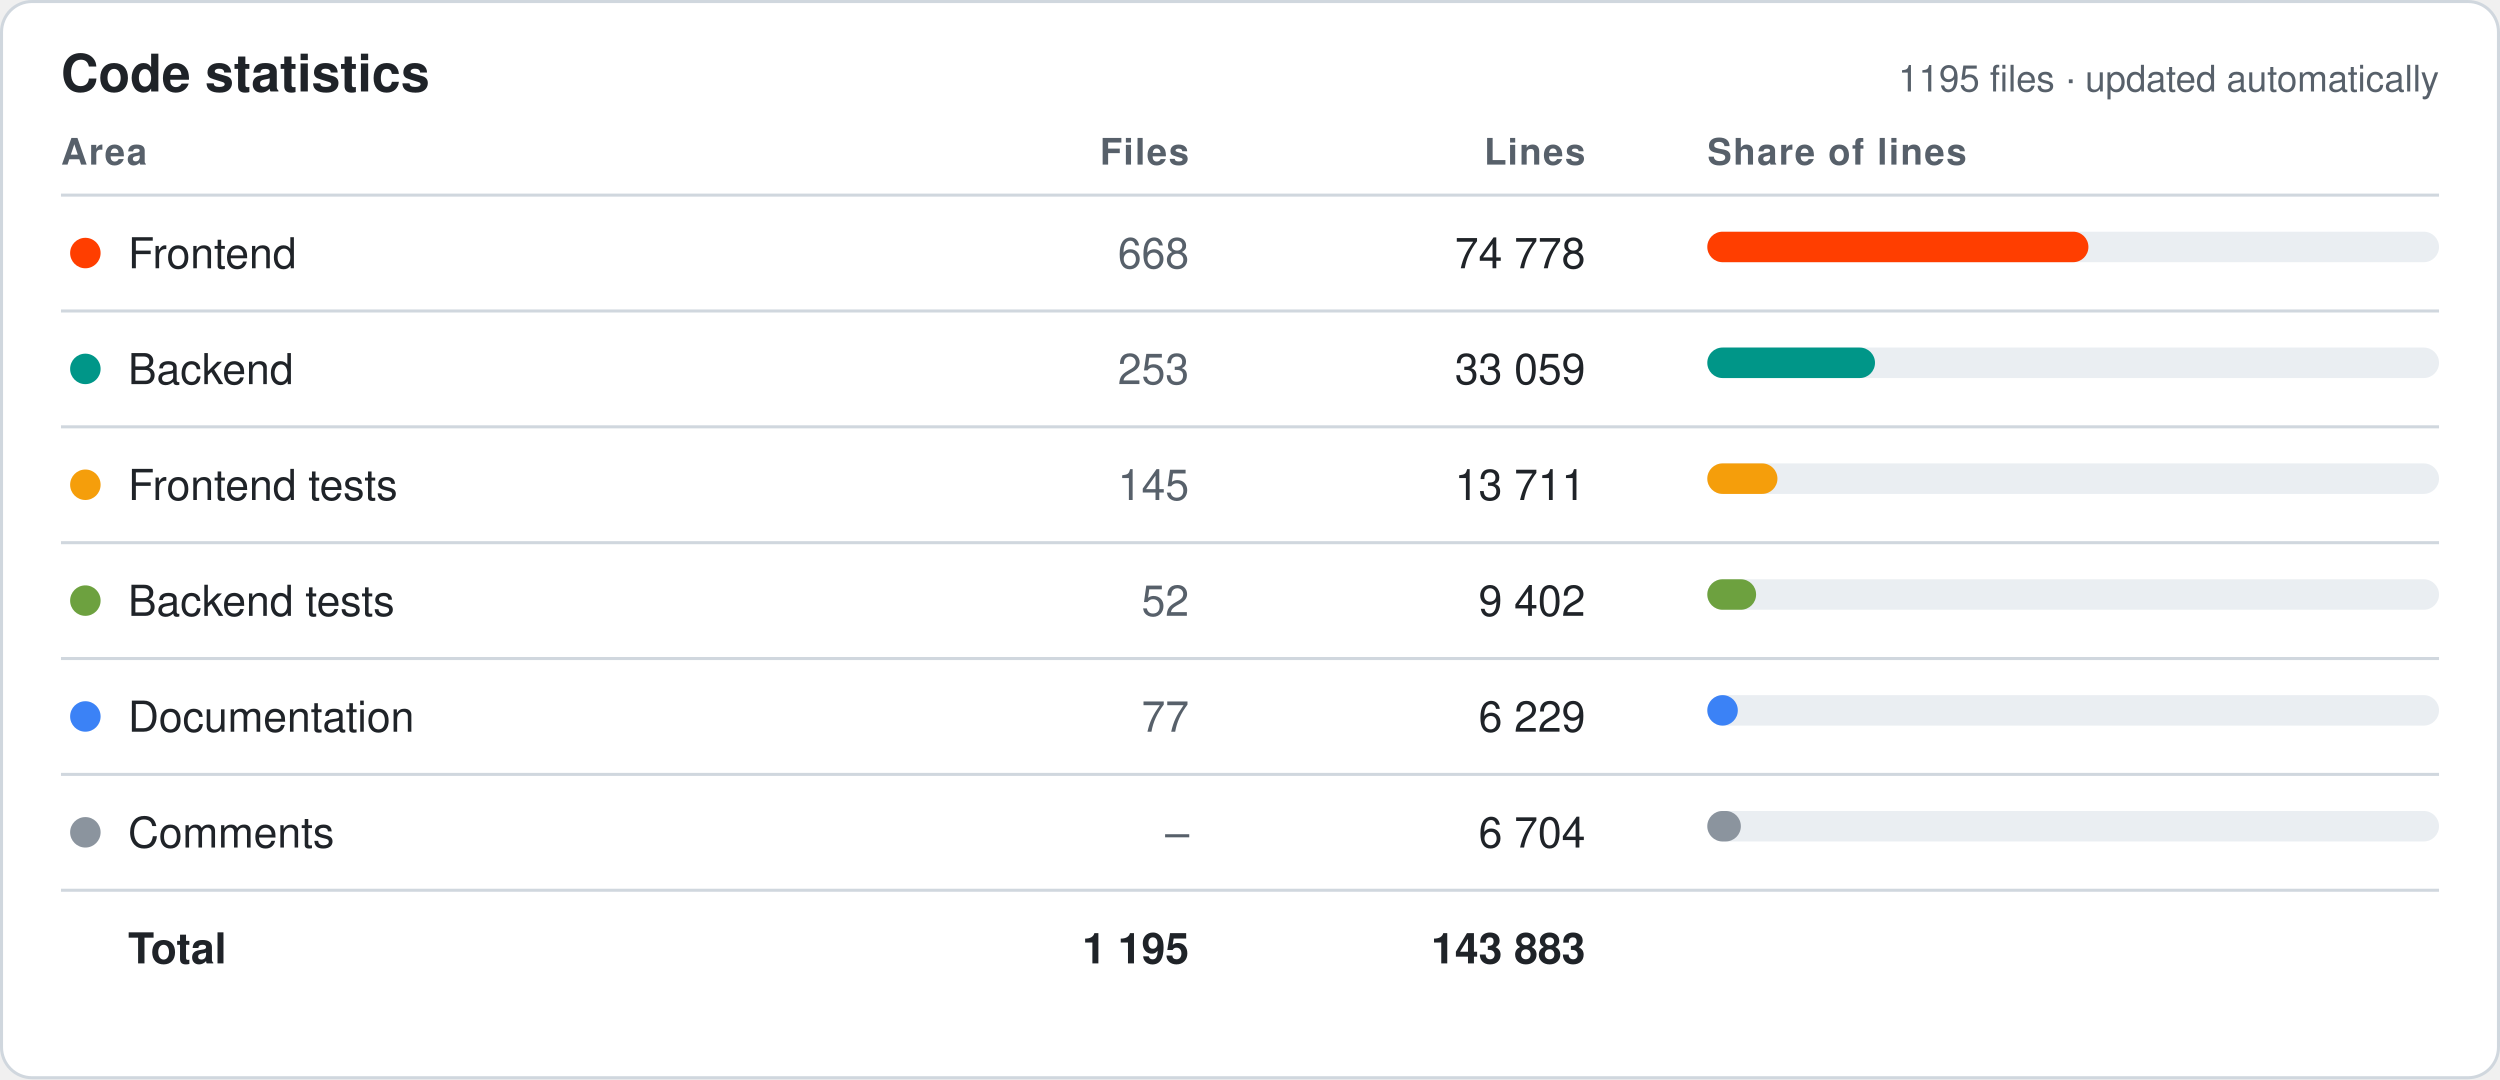
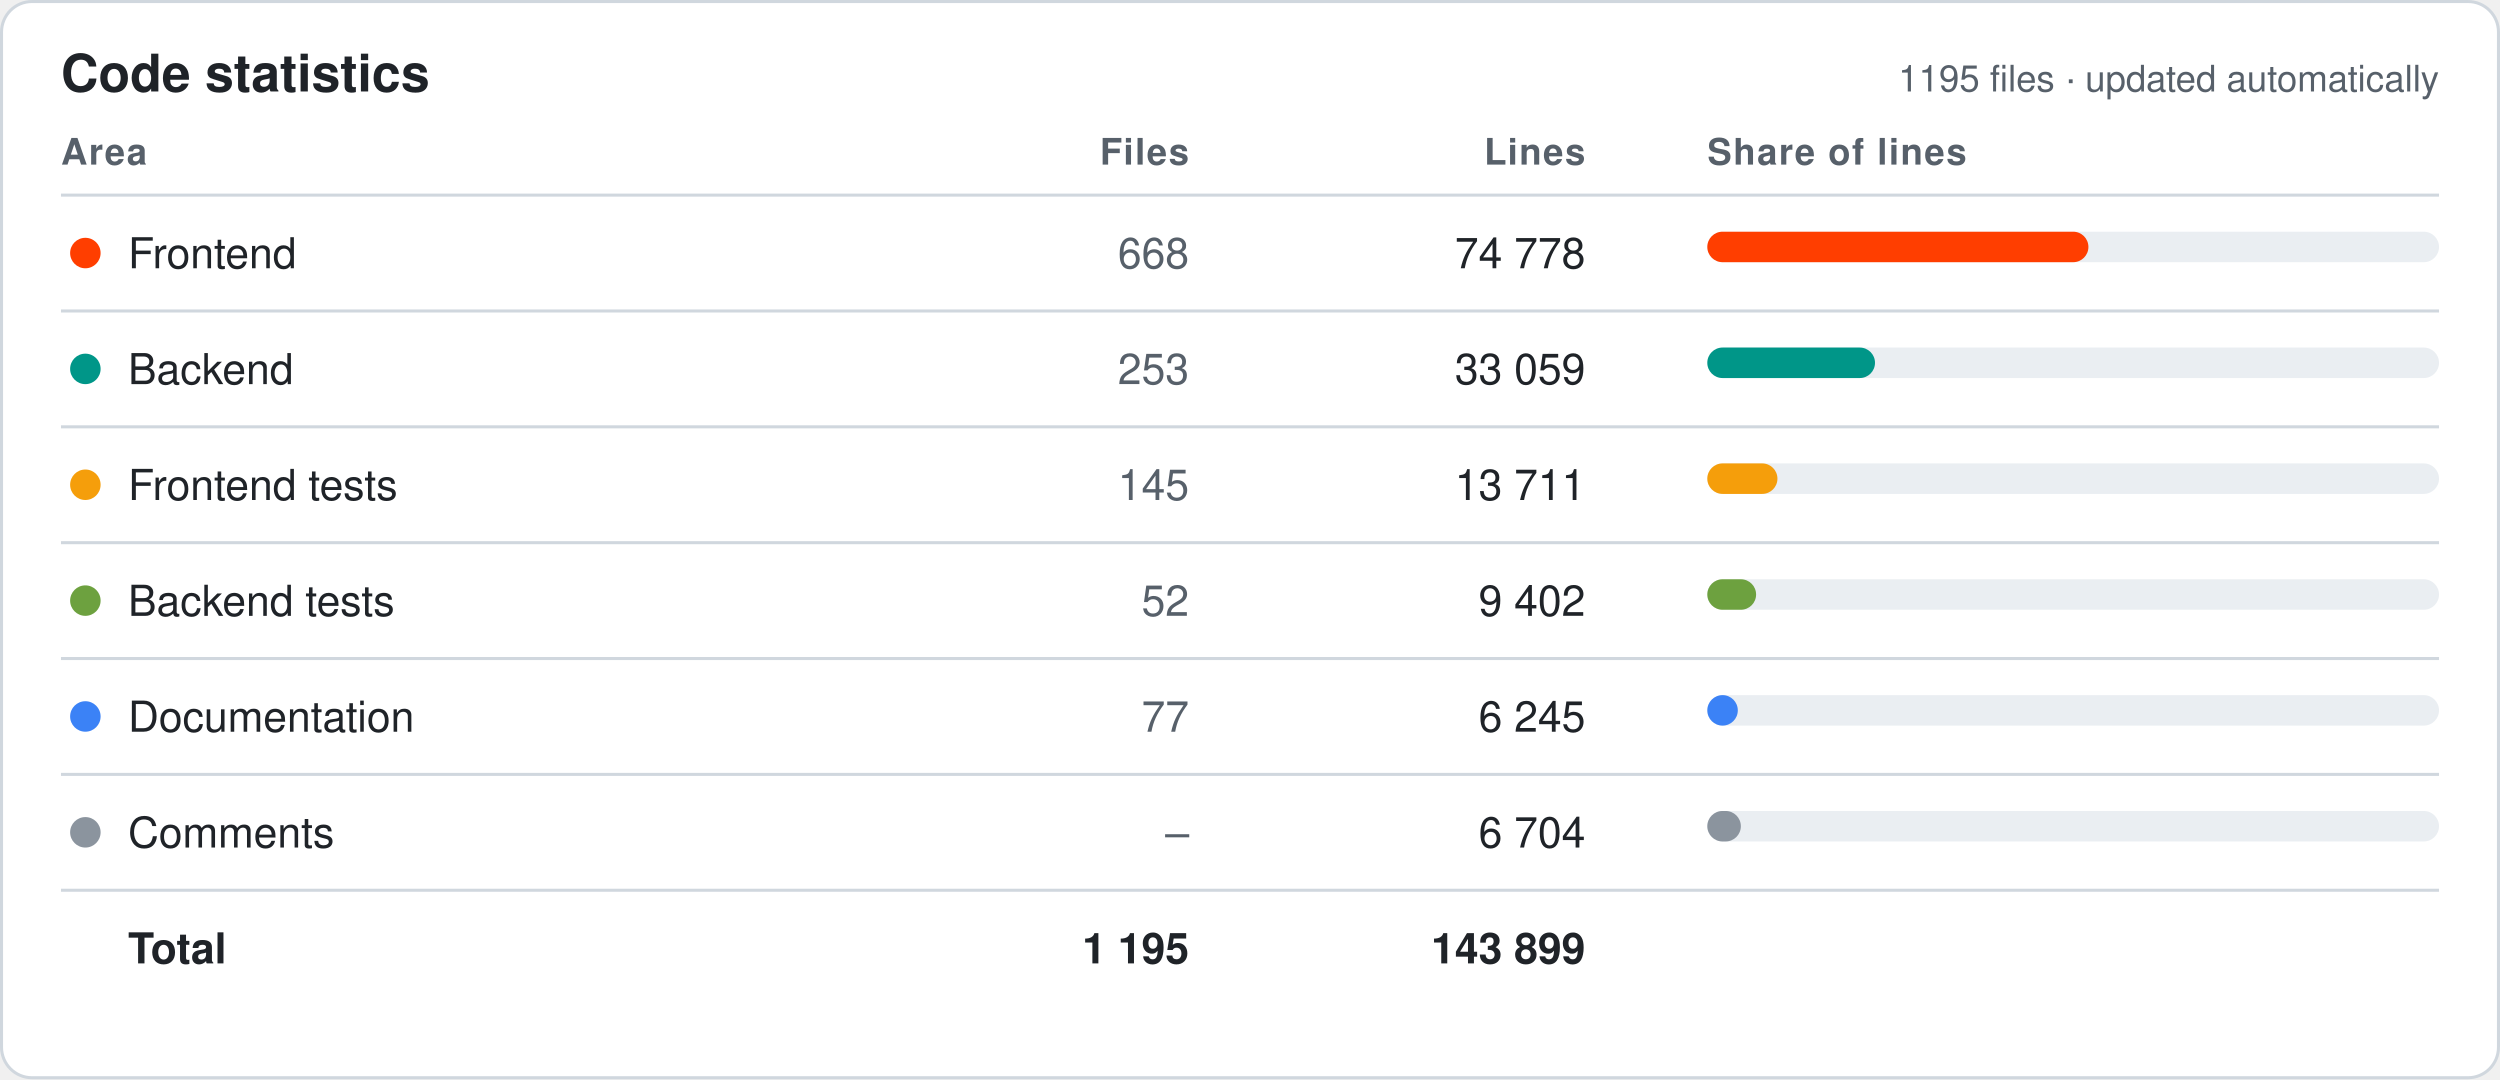
<svg xmlns="http://www.w3.org/2000/svg" width="820" height="354" viewBox="0 0 820 354" font-family="-apple-system,Segoe UI,Helvetica,Arial,sans-serif">
  <style>.bg{fill:#fff;stroke:#d0d7de}.hd{fill:#57606a;font-size:12px;font-weight:600;text-transform:uppercase;letter-spacing:.04em}.tx{fill:#1f2328;font-size:14px}.mu{fill:#57606a;font-size:14px}.tt{fill:#1f2328;font-size:14px;font-weight:700}.ln{stroke:#d0d7de}.ti{fill:#1f2328;font-size:17px;font-weight:700}.tr{fill:#eaeef2}@media (prefers-color-scheme:dark){.bg{fill:#0d1117;stroke:#30363d}.hd,.mu{fill:#8b949e}.tx,.tt,.ti{fill:#e6edf3}.ln{stroke:#30363d}.tr{fill:#21262d}}</style>
  <rect class="bg" x=".5" y=".5" width="819" height="353" rx="10" />
  <text class="ti" x="20" y="30">Code statistics</text>
  <text class="mu" x="800" y="30" text-anchor="end" style="font-size:12px">1195 files · updated automatically</text>
  <text class="hd" x="20" y="54" text-anchor="start">Area</text>
  <text class="hd" x="390" y="54" text-anchor="end">Files</text>
  <text class="hd" x="520" y="54" text-anchor="end">Lines</text>
  <text class="hd" x="560" y="54" text-anchor="start">Share of lines</text>
  <line class="ln" x1="20" x2="800" y1="64" y2="64" />
  <circle cx="28" cy="83.0" r="5" fill="#FF3E00" />
  <text class="tx" x="42" y="88.0">Frontend</text>
  <text class="mu" x="390" y="88.0" text-anchor="end">668</text>
  <text class="tx" x="520" y="88.0" text-anchor="end">74 778</text>
  <rect class="tr" x="560" y="76.0" width="240" height="10" rx="5" />
  <rect x="560" y="76.0" width="125" height="10" rx="5" fill="#FF3E00" />
  <line class="ln" x1="20" x2="800" y1="102" y2="102" />
  <circle cx="28" cy="121.0" r="5" fill="#009688" />
  <text class="tx" x="42" y="126.0">Backend</text>
  <text class="mu" x="390" y="126.0" text-anchor="end">253</text>
  <text class="tx" x="520" y="126.0" text-anchor="end">33 059</text>
  <rect class="tr" x="560" y="114.0" width="240" height="10" rx="5" />
  <rect x="560" y="114.0" width="55" height="10" rx="5" fill="#009688" />
  <line class="ln" x1="20" x2="800" y1="140" y2="140" />
  <circle cx="28" cy="159.0" r="5" fill="#F59E0B" />
  <text class="tx" x="42" y="164.0">Frontend tests</text>
  <text class="mu" x="390" y="164.0" text-anchor="end">145</text>
  <text class="tx" x="520" y="164.0" text-anchor="end">13 711</text>
  <rect class="tr" x="560" y="152.0" width="240" height="10" rx="5" />
  <rect x="560" y="152.0" width="23" height="10" rx="5" fill="#F59E0B" />
  <line class="ln" x1="20" x2="800" y1="178" y2="178" />
  <circle cx="28" cy="197.0" r="5" fill="#6DA13F" />
  <text class="tx" x="42" y="202.0">Backend tests</text>
  <text class="mu" x="390" y="202.0" text-anchor="end">52</text>
  <text class="tx" x="520" y="202.0" text-anchor="end">9 402</text>
  <rect class="tr" x="560" y="190.0" width="240" height="10" rx="5" />
  <rect x="560" y="190.0" width="16" height="10" rx="5" fill="#6DA13F" />
  <line class="ln" x1="20" x2="800" y1="216" y2="216" />
  <circle cx="28" cy="235.0" r="5" fill="#3B82F6" />
  <text class="tx" x="42" y="240.0">Documentation</text>
  <text class="mu" x="390" y="240.0" text-anchor="end">77</text>
-   <text class="tx" x="520" y="240.0" text-anchor="end">6 229</text>
+   <text class="tx" x="520" y="240.0" text-anchor="end">6 245</text>
  <rect class="tr" x="560" y="228.0" width="240" height="10" rx="5" />
  <rect x="560" y="228.0" width="10" height="10" rx="5" fill="#3B82F6" />
  <line class="ln" x1="20" x2="800" y1="254" y2="254" />
  <circle cx="28" cy="273.0" r="5" fill="#8B949E" />
  <text class="tx" x="42" y="278.0">Comments</text>
  <text class="mu" x="390" y="278.0" text-anchor="end">–</text>
  <text class="tx" x="520" y="278.0" text-anchor="end">6 704</text>
  <rect class="tr" x="560" y="266.0" width="240" height="10" rx="5" />
  <rect x="560" y="266.0" width="11" height="10" rx="5" fill="#8B949E" />
  <line class="ln" x1="20" x2="800" y1="292" y2="292" />
  <text class="tt" x="42" y="316.0">Total</text>
  <text class="tt" x="390" y="316.0" text-anchor="end">1 195</text>
-   <text class="tt" x="520" y="316.0" text-anchor="end">143 883</text>
+   <text class="tt" x="520" y="316.0" text-anchor="end">143 899</text>
</svg>
